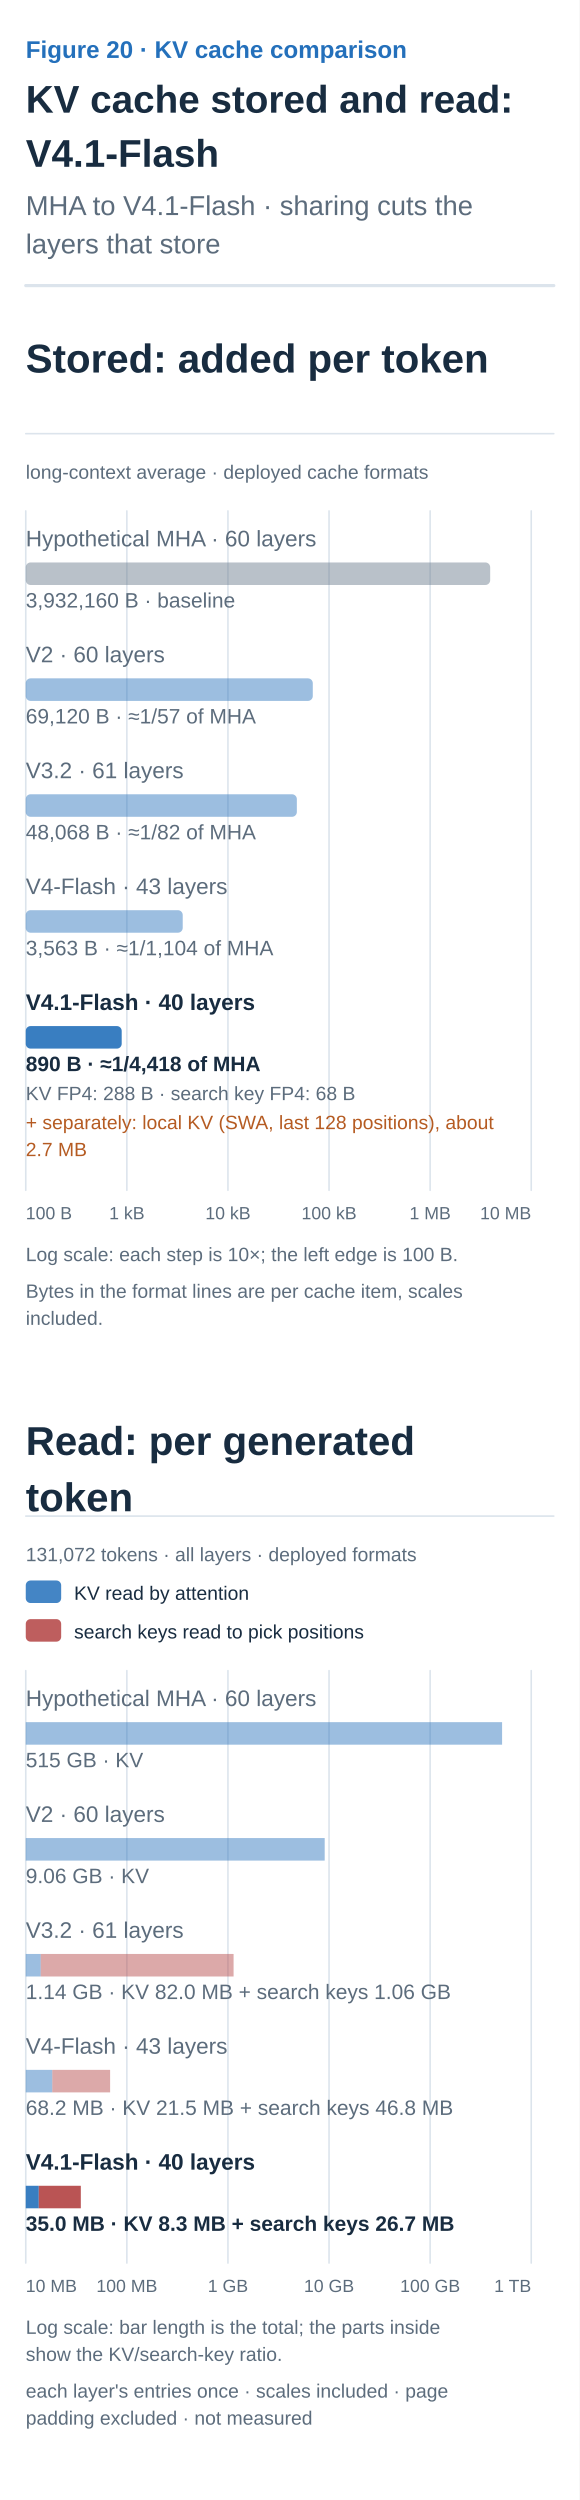
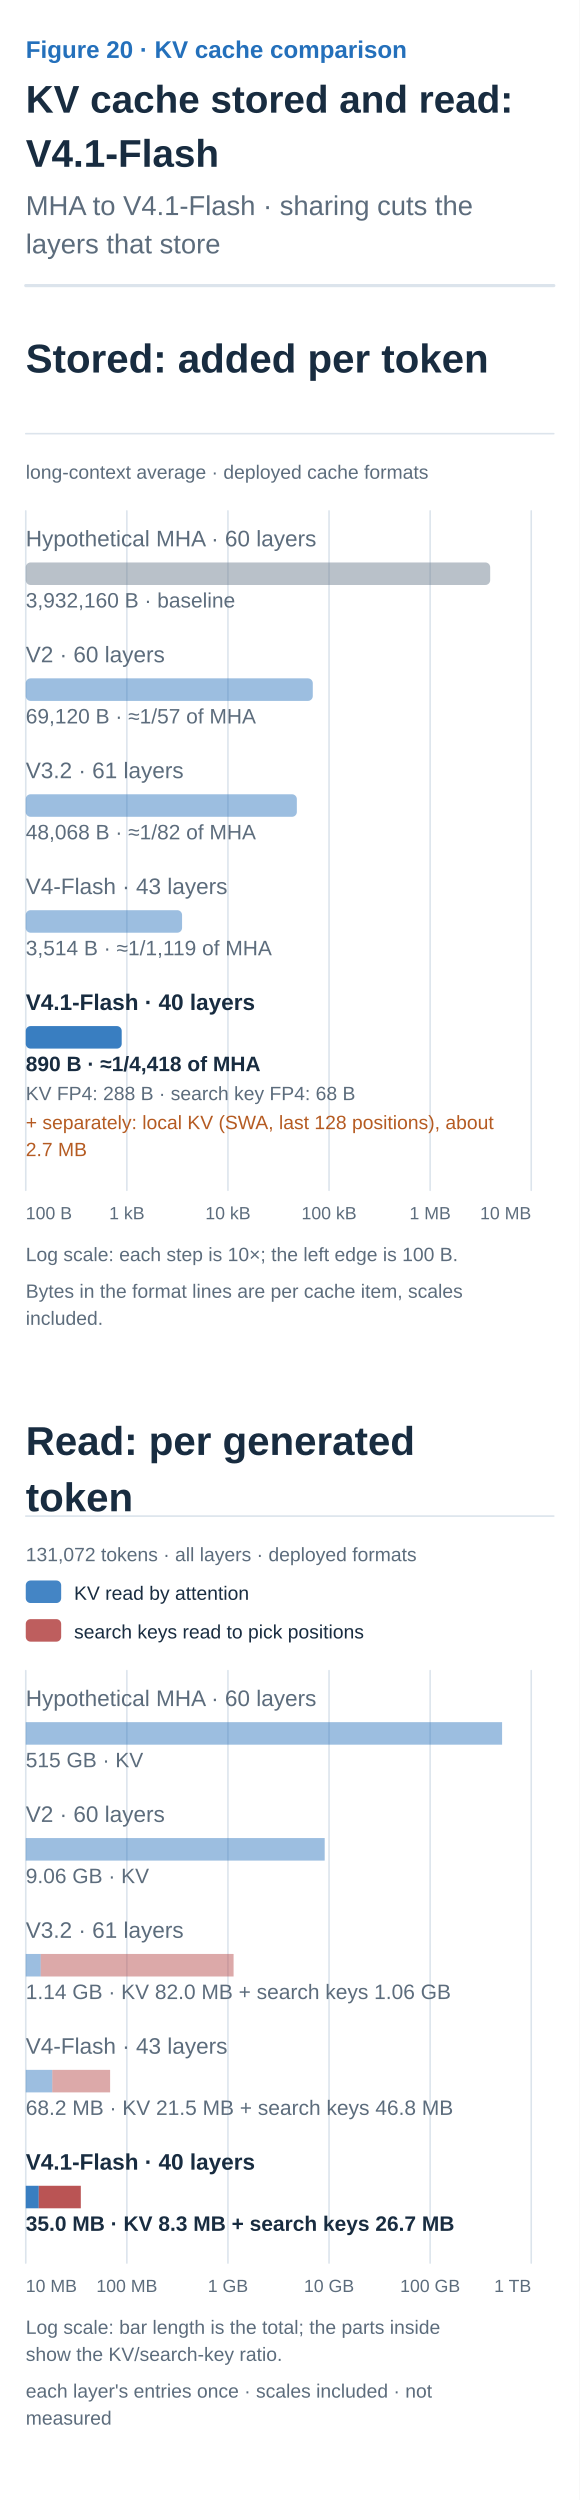
<svg xmlns="http://www.w3.org/2000/svg" width="360" height="1553" viewBox="0 0 360 1553" role="img" aria-labelledby="title desc">
  <defs>
    <marker id="arrow-ink" viewBox="0 0 10 10" refX="8" refY="5" markerWidth="6" markerHeight="6" orient="auto">
      <path d="M1 1 L9 5 L1 9" fill="none" stroke="#182C40" stroke-width="1.6" />
    </marker>
    <marker id="arrow-muted" viewBox="0 0 10 10" refX="8" refY="5" markerWidth="6" markerHeight="6" orient="auto">
      <path d="M1 1 L9 5 L1 9" fill="none" stroke="#5C6C7C" stroke-width="1.6" />
    </marker>
    <marker id="arrow-line" viewBox="0 0 10 10" refX="8" refY="5" markerWidth="6" markerHeight="6" orient="auto">
      <path d="M1 1 L9 5 L1 9" fill="none" stroke="#DCE4EC" stroke-width="1.6" />
    </marker>
    <marker id="arrow-paper" viewBox="0 0 10 10" refX="8" refY="5" markerWidth="6" markerHeight="6" orient="auto">
      <path d="M1 1 L9 5 L1 9" fill="none" stroke="#FFFFFF" stroke-width="1.6" />
    </marker>
    <marker id="arrow-blue" viewBox="0 0 10 10" refX="8" refY="5" markerWidth="6" markerHeight="6" orient="auto">
      <path d="M1 1 L9 5 L1 9" fill="none" stroke="#2470BB" stroke-width="1.6" />
    </marker>
    <marker id="arrow-teal" viewBox="0 0 10 10" refX="8" refY="5" markerWidth="6" markerHeight="6" orient="auto">
      <path d="M1 1 L9 5 L1 9" fill="none" stroke="#287D78" stroke-width="1.6" />
    </marker>
    <marker id="arrow-orange" viewBox="0 0 10 10" refX="8" refY="5" markerWidth="6" markerHeight="6" orient="auto">
      <path d="M1 1 L9 5 L1 9" fill="none" stroke="#B55B22" stroke-width="1.6" />
    </marker>
    <marker id="arrow-purple" viewBox="0 0 10 10" refX="8" refY="5" markerWidth="6" markerHeight="6" orient="auto">
      <path d="M1 1 L9 5 L1 9" fill="none" stroke="#7954A3" stroke-width="1.6" />
    </marker>
    <marker id="arrow-gray" viewBox="0 0 10 10" refX="8" refY="5" markerWidth="6" markerHeight="6" orient="auto">
      <path d="M1 1 L9 5 L1 9" fill="none" stroke="#657789" stroke-width="1.6" />
    </marker>
    <marker id="arrow-red" viewBox="0 0 10 10" refX="8" refY="5" markerWidth="6" markerHeight="6" orient="auto">
      <path d="M1 1 L9 5 L1 9" fill="none" stroke="#B34242" stroke-width="1.6" />
    </marker>
    <marker id="arrow-indigo" viewBox="0 0 10 10" refX="8" refY="5" markerWidth="6" markerHeight="6" orient="auto">
      <path d="M1 1 L9 5 L1 9" fill="none" stroke="#4C60A8" stroke-width="1.6" />
    </marker>
    <marker id="arrow-slate" viewBox="0 0 10 10" refX="8" refY="5" markerWidth="6" markerHeight="6" orient="auto">
      <path d="M1 1 L9 5 L1 9" fill="none" stroke="#8191A0" stroke-width="1.6" />
    </marker>
    <marker id="arrow-surface" viewBox="0 0 10 10" refX="8" refY="5" markerWidth="6" markerHeight="6" orient="auto">
      <path d="M1 1 L9 5 L1 9" fill="none" stroke="#F8FAFC" stroke-width="1.6" />
    </marker>
  </defs>
  <style>text{font-family:Arial,"Apple SD Gothic Neo","Noto Sans KR",sans-serif}text[font-family]{font-family:Menlo,Consolas,monospace}path{stroke-linecap:round;stroke-linejoin:round}</style>
  <rect width="100%" height="100%" fill="white" />
  <text x="16" y="36" fill="#2470BB" font-size="15" font-weight="600" text-anchor="start" data-max-width="328">Figure 20 · KV cache comparison</text>
  <text x="16" y="70" fill="#182C40" font-size="24" font-weight="700" text-anchor="start" data-max-width="328">KV cache stored and read:</text>
  <text x="16" y="103.6" fill="#182C40" font-size="24" font-weight="700" text-anchor="start" data-max-width="328">V4.1-Flash</text>
  <text x="16" y="133.6" fill="#5C6C7C" font-size="17" font-weight="400" text-anchor="start" data-max-width="328">MHA to V4.1-Flash · sharing cuts the</text>
  <text x="16" y="157.4" fill="#5C6C7C" font-size="17" font-weight="400" text-anchor="start" data-max-width="328">layers that store</text>
  <path d="M16,177.4 H344" stroke="#DCE4EC" stroke-width="2" />
  <g transform="translate(16 201.4) scale(1)" data-panel="1">
    <text x="0" y="30" fill="#182C40" font-size="25" font-weight="600" text-anchor="start" data-max-width="328">Stored: added per token</text>
    <path d="M0 68 L328 68" stroke="#DCE4EC" stroke-width="1" fill="none" />
    <text x="0" y="96" fill="#5C6C7C" font-size="12" font-weight="400" text-anchor="start" data-max-width="328">long-context average · deployed cache formats</text>
    <path d="M314 116 L314 538" stroke="#DCE4EC" stroke-width="1" fill="none" />
    <path d="M251.2 116 L251.2 538" stroke="#DCE4EC" stroke-width="1" fill="none" />
    <path d="M188.4 116 L188.4 538" stroke="#DCE4EC" stroke-width="1" fill="none" />
    <path d="M125.6 116 L125.6 538" stroke="#DCE4EC" stroke-width="1" fill="none" />
    <path d="M62.8 116 L62.8 538" stroke="#DCE4EC" stroke-width="1" fill="none" />
    <path d="M0 116 L0 538" stroke="#DCE4EC" stroke-width="1" fill="none" />
    <text x="0" y="138" fill="#5C6C7C" font-size="14" font-weight="400" text-anchor="start" data-max-width="328">Hypothetical MHA · 60 layers</text>
    <rect x="0" y="148" width="288.5" height="14" rx="3" fill="#657789" fill-opacity="0.45" />
    <text x="0" y="176" fill="#5C6C7C" font-size="13" font-weight="400" text-anchor="start" data-max-width="328">3,932,160 B · baseline</text>
    <text x="0" y="210" fill="#5C6C7C" font-size="14" font-weight="400" text-anchor="start" data-max-width="328">V2 · 60 layers</text>
    <rect x="0" y="220" width="178.3" height="14" rx="3" fill="#2470BB" fill-opacity="0.45" />
    <text x="0" y="248" fill="#5C6C7C" font-size="13" font-weight="400" text-anchor="start" data-max-width="328">69,120 B · ≈1/57 of MHA</text>
    <text x="0" y="282" fill="#5C6C7C" font-size="14" font-weight="400" text-anchor="start" data-max-width="328">V3.2 · 61 layers</text>
    <rect x="0" y="292" width="168.4" height="14" rx="3" fill="#2470BB" fill-opacity="0.45" />
    <text x="0" y="320" fill="#5C6C7C" font-size="13" font-weight="400" text-anchor="start" data-max-width="328">48,068 B · ≈1/82 of MHA</text>
    <text x="0" y="354" fill="#5C6C7C" font-size="14" font-weight="400" text-anchor="start" data-max-width="328">V4-Flash · 43 layers</text>
-     <rect x="0" y="364" width="97.5" height="14" rx="3" fill="#2470BB" fill-opacity="0.45" />
-     <text x="0" y="392" fill="#5C6C7C" font-size="13" font-weight="400" text-anchor="start" data-max-width="328">3,563 B · ≈1/1,104 of MHA</text>
+     <rect x="0" y="364" width="97.1" height="14" rx="3" fill="#2470BB" fill-opacity="0.45" />
+     <text x="0" y="392" fill="#5C6C7C" font-size="13" font-weight="400" text-anchor="start" data-max-width="328">3,514 B · ≈1/1,119 of MHA</text>
    <text x="0" y="426" fill="#182C40" font-size="14" font-weight="700" text-anchor="start" data-max-width="328">V4.1-Flash · 40 layers</text>
    <rect x="0" y="436" width="59.6" height="14" rx="3" fill="#2470BB" fill-opacity="0.9" />
    <text x="0" y="464" fill="#182C40" font-size="13" font-weight="700" text-anchor="start" data-max-width="328">890 B · ≈1/4,418 of MHA</text>
    <text x="0" y="482" fill="#5C6C7C" font-size="12" font-weight="400" text-anchor="start" data-max-width="328">KV FP4: 288 B · search key FP4: 68 B</text>
    <text x="0" y="500" fill="#B55B22" font-size="12" font-weight="400" text-anchor="start" data-max-width="328">+ separately: local KV (SWA, last 128 positions), about</text>
    <text x="0" y="516.8" fill="#B55B22" font-size="12" font-weight="400" text-anchor="start" data-max-width="328">2.7 MB</text>
    <text x="0" y="556" fill="#5C6C7C" font-size="11" font-weight="400" text-anchor="start" data-max-width="80">100 B</text>
    <text x="62.8" y="556" fill="#5C6C7C" font-size="11" font-weight="400" text-anchor="middle" data-max-width="80">1 kB</text>
    <text x="125.6" y="556" fill="#5C6C7C" font-size="11" font-weight="400" text-anchor="middle" data-max-width="80">10 kB</text>
    <text x="188.4" y="556" fill="#5C6C7C" font-size="11" font-weight="400" text-anchor="middle" data-max-width="80">100 kB</text>
    <text x="251.2" y="556" fill="#5C6C7C" font-size="11" font-weight="400" text-anchor="middle" data-max-width="80">1 MB</text>
    <text x="314" y="556" fill="#5C6C7C" font-size="11" font-weight="400" text-anchor="end" data-max-width="80">10 MB</text>
    <text x="0" y="582" fill="#5C6C7C" font-size="12" font-weight="400" text-anchor="start" data-max-width="328">Log scale: each step is 10×; the left edge is 100 B.</text>
    <text x="0" y="604.8" fill="#5C6C7C" font-size="12" font-weight="400" text-anchor="start" data-max-width="328">Bytes in the format lines are per cache item, scales</text>
    <text x="0" y="621.6" fill="#5C6C7C" font-size="12" font-weight="400" text-anchor="start" data-max-width="328">included.</text>
  </g>
  <g transform="translate(16 873.8) scale(1)" data-panel="2">
    <text x="0" y="30" fill="#182C40" font-size="25" font-weight="600" text-anchor="start" data-max-width="328">Read: per generated</text>
    <text x="0" y="65" fill="#182C40" font-size="25" font-weight="600" text-anchor="start" data-max-width="328">token</text>
    <path d="M0 68 L328 68" stroke="#DCE4EC" stroke-width="1" fill="none" />
    <text x="0" y="96" fill="#5C6C7C" font-size="12" font-weight="400" text-anchor="start" data-max-width="328">131,072 tokens · all layers · deployed formats</text>
    <rect x="0" y="108" width="22" height="14" rx="3" fill="#2470BB" fill-opacity=".85" />
    <text x="30" y="120" fill="#182C40" font-size="12" font-weight="400" text-anchor="start" data-max-width="298">KV read by attention</text>
    <rect x="0" y="132" width="22" height="14" rx="3" fill="#B34242" fill-opacity=".85" />
    <text x="30" y="144" fill="#182C40" font-size="12" font-weight="400" text-anchor="start" data-max-width="298">search keys read to pick positions</text>
    <path d="M314 164 L314 532" stroke="#DCE4EC" stroke-width="1" fill="none" />
    <path d="M251.2 164 L251.2 532" stroke="#DCE4EC" stroke-width="1" fill="none" />
    <path d="M188.4 164 L188.4 532" stroke="#DCE4EC" stroke-width="1" fill="none" />
    <path d="M125.6 164 L125.6 532" stroke="#DCE4EC" stroke-width="1" fill="none" />
    <path d="M62.8 164 L62.8 532" stroke="#DCE4EC" stroke-width="1" fill="none" />
    <path d="M0 164 L0 532" stroke="#DCE4EC" stroke-width="1" fill="none" />
    <text x="0" y="186" fill="#5C6C7C" font-size="14" font-weight="400" text-anchor="start" data-max-width="328">Hypothetical MHA · 60 layers</text>
    <rect x="0" y="196" width="295.9" height="14" fill="#2470BB" fill-opacity="0.45" />
    <text x="0" y="224" fill="#5C6C7C" font-size="13" font-weight="400" text-anchor="start" data-max-width="328">515 GB · KV</text>
    <text x="0" y="258" fill="#5C6C7C" font-size="14" font-weight="400" text-anchor="start" data-max-width="328">V2 · 60 layers</text>
    <rect x="0" y="268" width="185.7" height="14" fill="#2470BB" fill-opacity="0.45" />
    <text x="0" y="296" fill="#5C6C7C" font-size="13" font-weight="400" text-anchor="start" data-max-width="328">9.06 GB · KV</text>
    <text x="0" y="330" fill="#5C6C7C" font-size="14" font-weight="400" text-anchor="start" data-max-width="328">V3.2 · 61 layers</text>
    <rect x="0" y="340" width="9.3" height="14" fill="#2470BB" fill-opacity="0.45" />
    <rect x="9.3" y="340" width="119.8" height="14" fill="#B34242" fill-opacity="0.45" />
    <text x="0" y="368" fill="#5C6C7C" font-size="13" font-weight="400" text-anchor="start" data-max-width="328">1.14 GB · KV 82.0 MB + search keys 1.06 GB</text>
    <text x="0" y="402" fill="#5C6C7C" font-size="14" font-weight="400" text-anchor="start" data-max-width="328">V4-Flash · 43 layers</text>
    <rect x="0" y="412" width="16.5" height="14" fill="#2470BB" fill-opacity="0.45" />
    <rect x="16.5" y="412" width="35.9" height="14" fill="#B34242" fill-opacity="0.45" />
    <text x="0" y="440" fill="#5C6C7C" font-size="13" font-weight="400" text-anchor="start" data-max-width="328">68.2 MB · KV 21.5 MB + search keys 46.8 MB</text>
    <text x="0" y="474" fill="#182C40" font-size="14" font-weight="700" text-anchor="start" data-max-width="328">V4.1-Flash · 40 layers</text>
    <rect x="0" y="484" width="8.1" height="14" fill="#2470BB" fill-opacity="0.9" />
    <rect x="8.1" y="484" width="26.1" height="14" fill="#B34242" fill-opacity="0.9" />
    <text x="0" y="512" fill="#182C40" font-size="13" font-weight="700" text-anchor="start" data-max-width="328">35.0 MB · KV 8.3 MB + search keys 26.7 MB</text>
    <text x="0" y="550" fill="#5C6C7C" font-size="11" font-weight="400" text-anchor="start" data-max-width="80">10 MB</text>
    <text x="62.8" y="550" fill="#5C6C7C" font-size="11" font-weight="400" text-anchor="middle" data-max-width="80">100 MB</text>
    <text x="125.6" y="550" fill="#5C6C7C" font-size="11" font-weight="400" text-anchor="middle" data-max-width="80">1 GB</text>
    <text x="188.4" y="550" fill="#5C6C7C" font-size="11" font-weight="400" text-anchor="middle" data-max-width="80">10 GB</text>
    <text x="251.2" y="550" fill="#5C6C7C" font-size="11" font-weight="400" text-anchor="middle" data-max-width="80">100 GB</text>
    <text x="314" y="550" fill="#5C6C7C" font-size="11" font-weight="400" text-anchor="end" data-max-width="80">1 TB</text>
    <text x="0" y="576" fill="#5C6C7C" font-size="12" font-weight="400" text-anchor="start" data-max-width="328">Log scale: bar length is the total; the parts inside</text>
    <text x="0" y="592.8" fill="#5C6C7C" font-size="12" font-weight="400" text-anchor="start" data-max-width="328">show the KV/search-key ratio.</text>
-     <text x="0" y="615.6" fill="#5C6C7C" font-size="12" font-weight="400" text-anchor="start" data-max-width="328">each layer's entries once · scales included · page</text>
-     <text x="0" y="632.4" fill="#5C6C7C" font-size="12" font-weight="400" text-anchor="start" data-max-width="328">padding excluded · not measured</text>
+     <text x="0" y="615.6" fill="#5C6C7C" font-size="12" font-weight="400" text-anchor="start" data-max-width="328">each layer's entries once · scales included · not</text>
+     <text x="0" y="632.4" fill="#5C6C7C" font-size="12" font-weight="400" text-anchor="start" data-max-width="328">measured</text>
  </g>
</svg>
